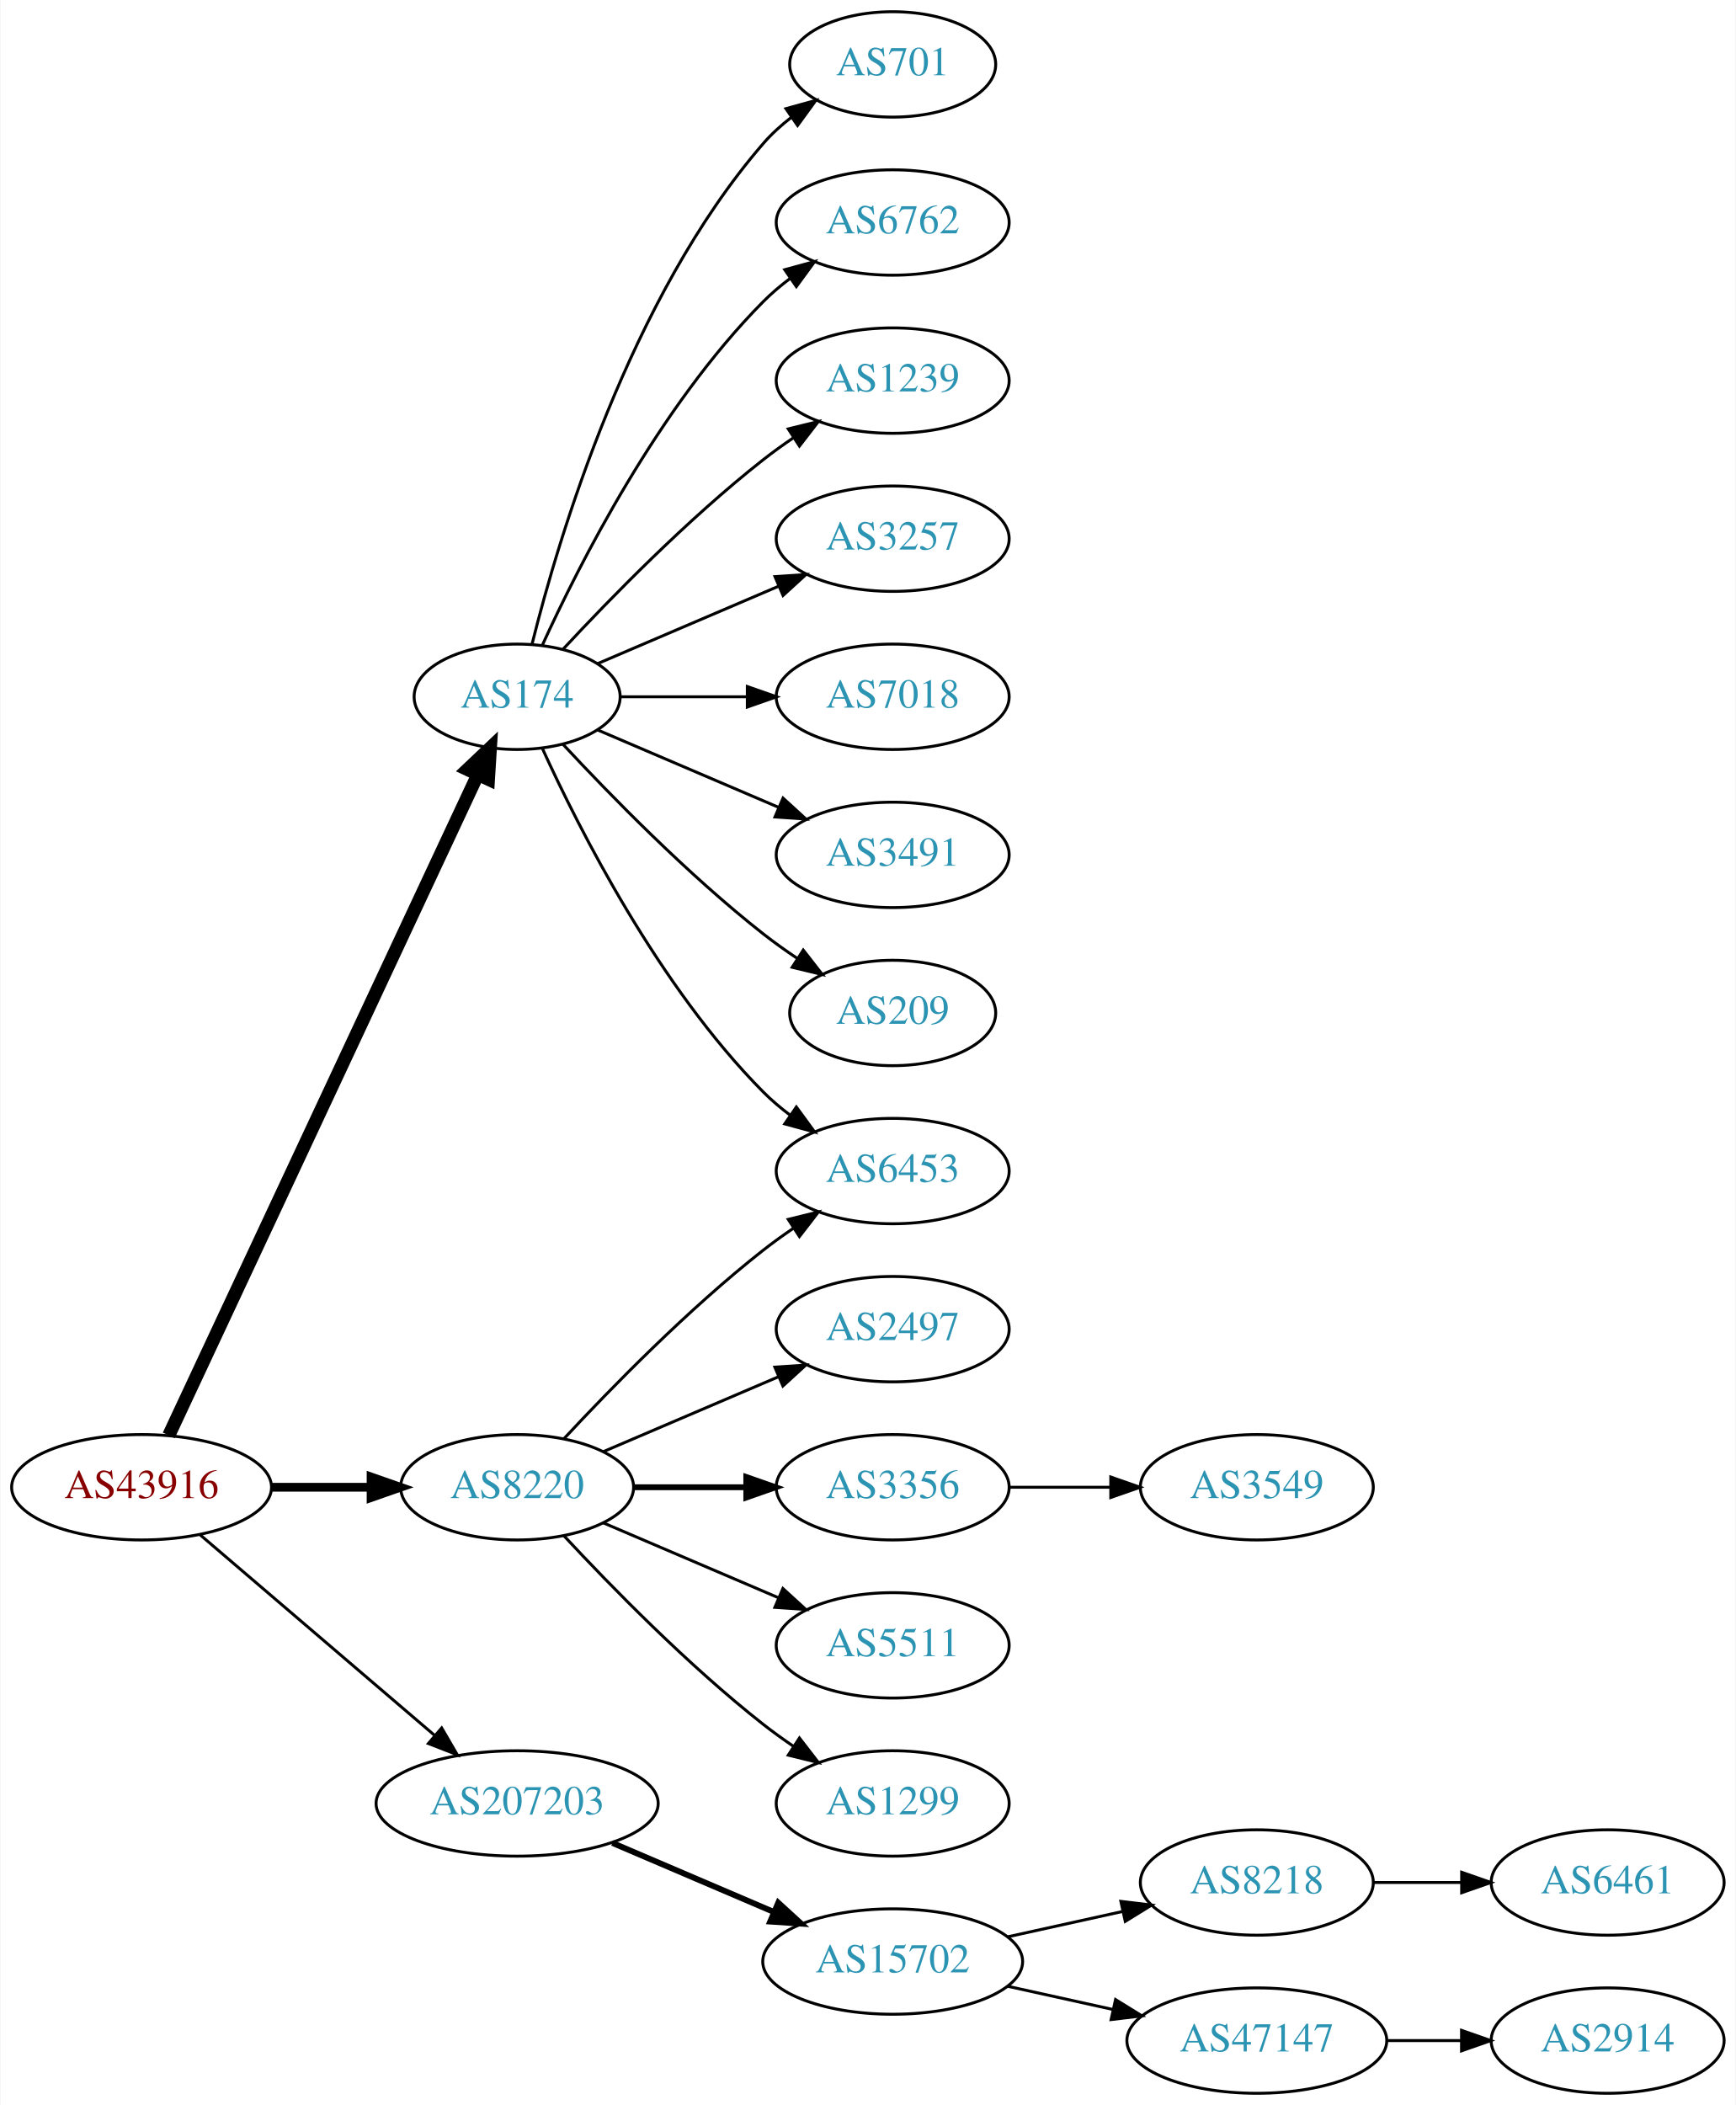
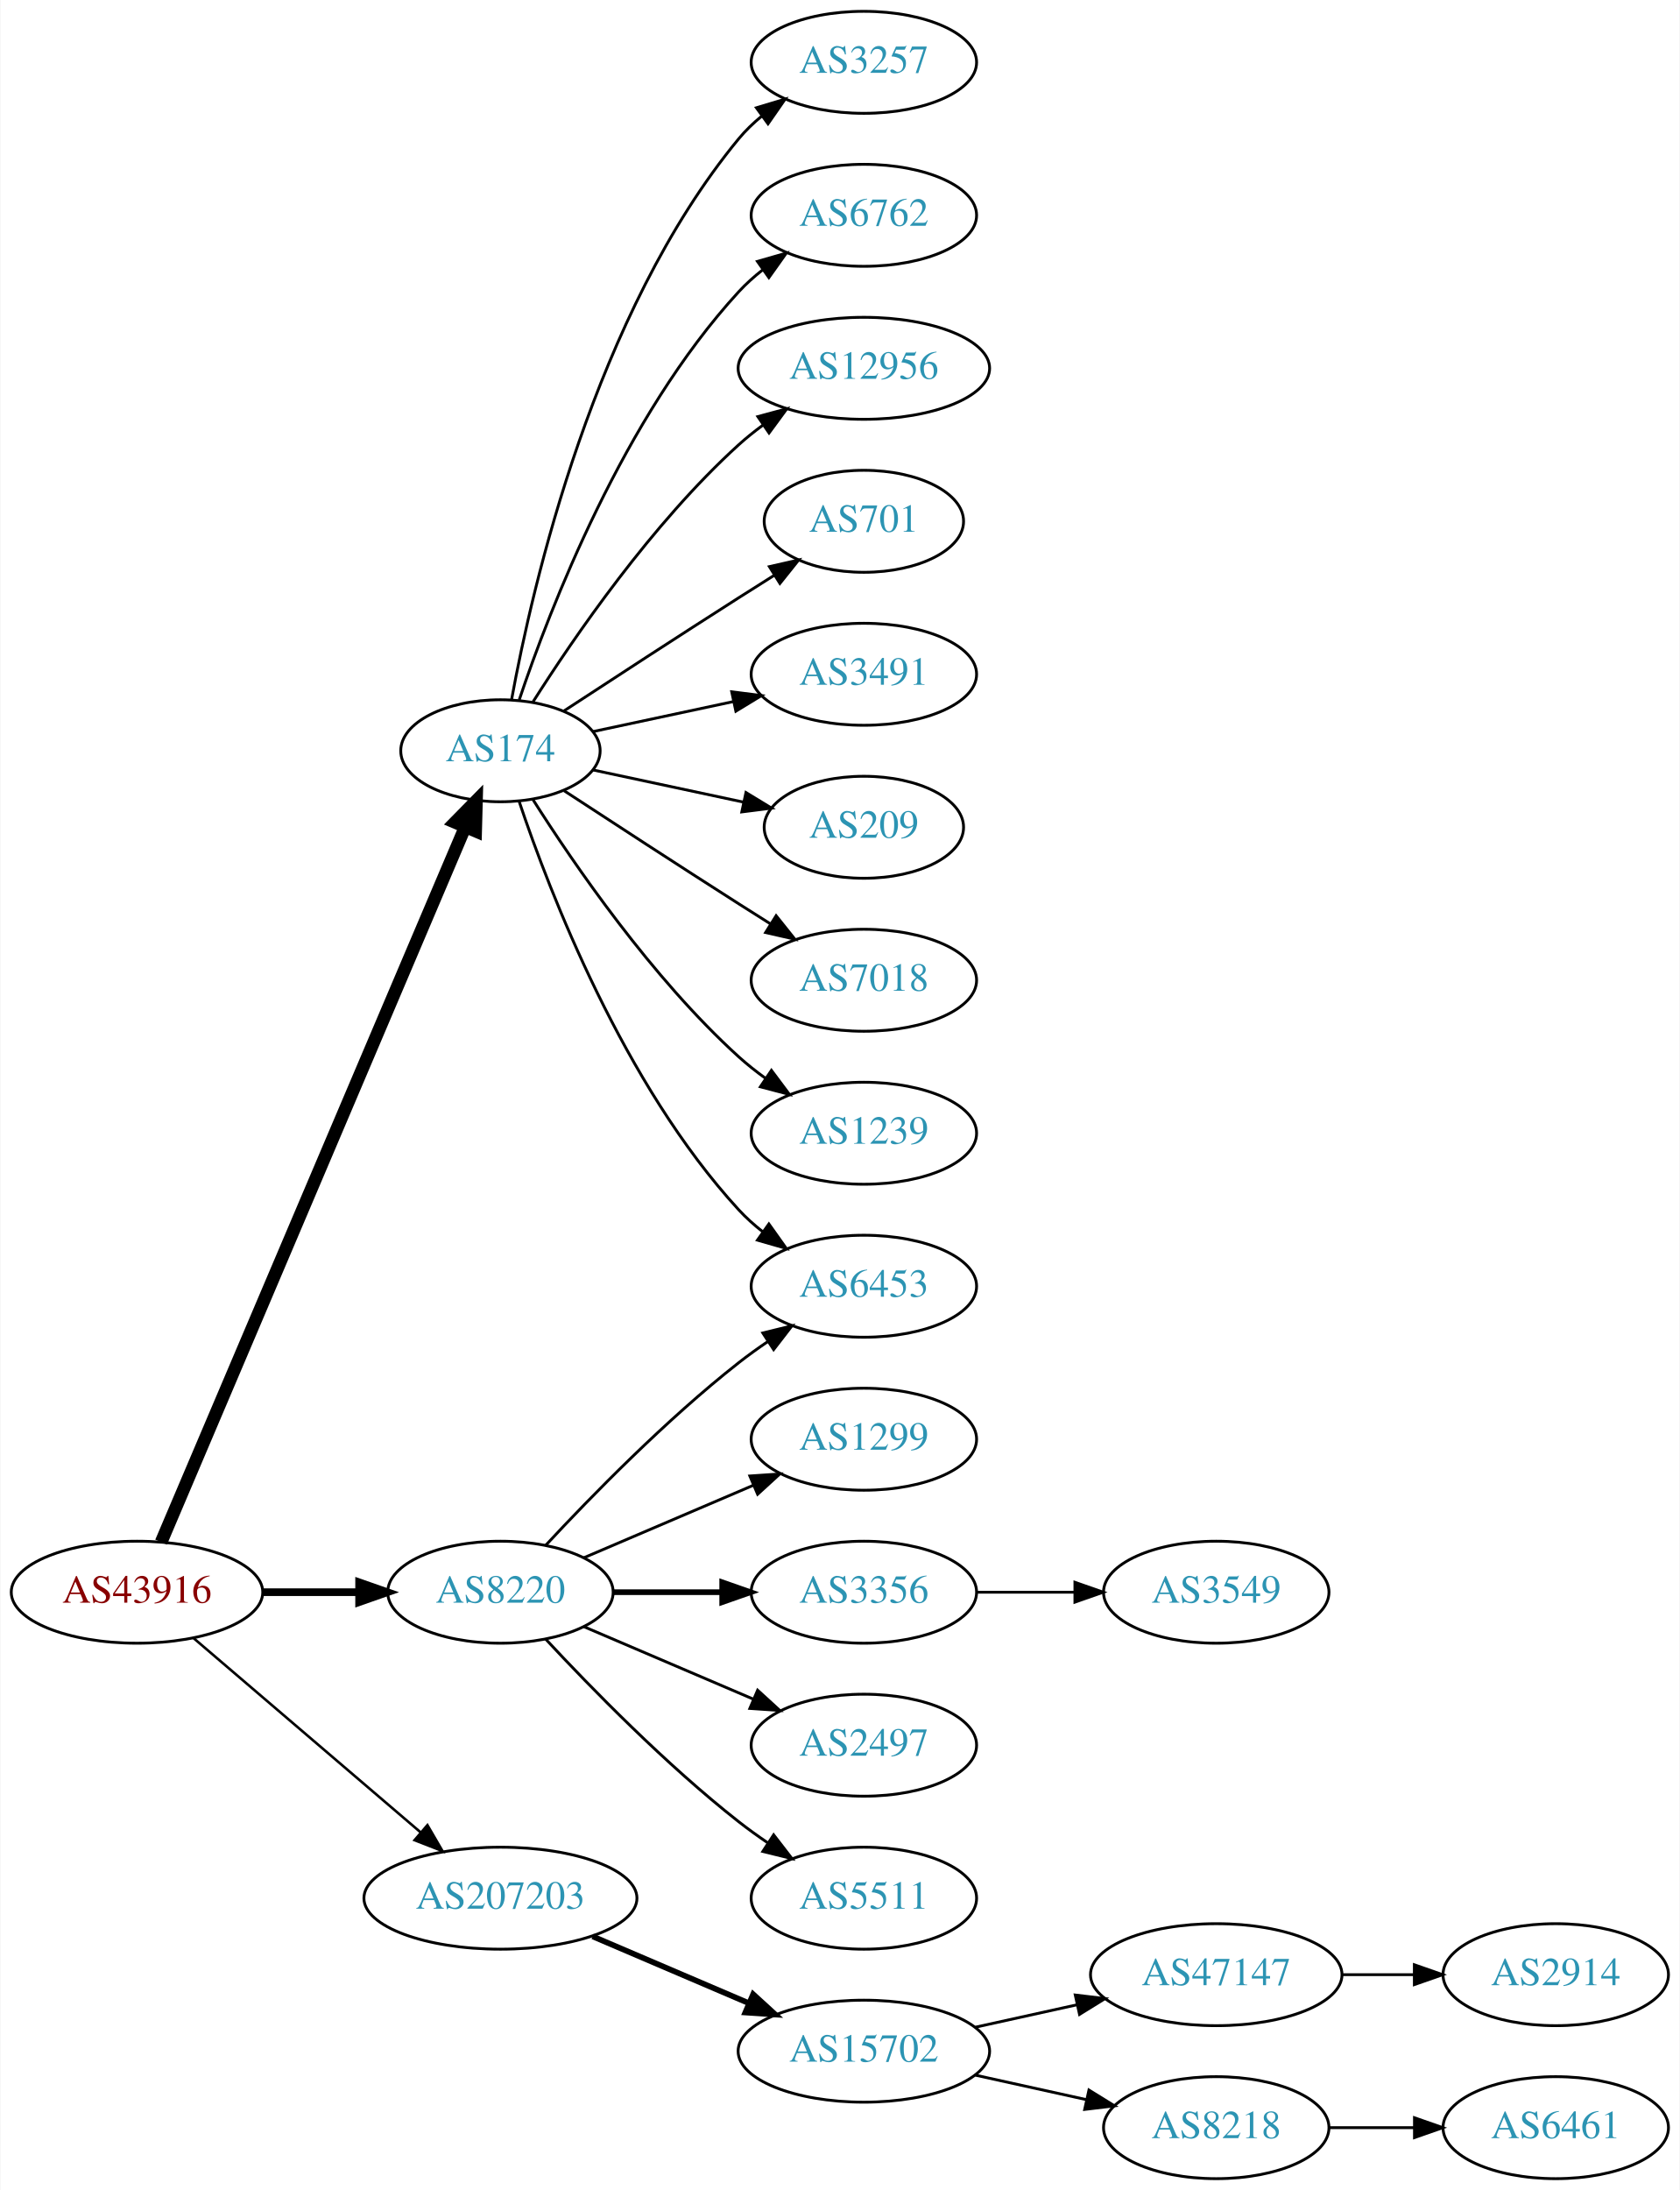
- <svg xmlns="http://www.w3.org/2000/svg" xmlns:xlink="http://www.w3.org/1999/xlink" width="593pt" height="719pt" viewBox="0.00 0.00 592.66 719.00">
-   <g id="graph0" class="graph" transform="scale(1 1) rotate(0) translate(4 715)">
-     <polygon fill="white" stroke="none" points="-4,4 -4,-715 588.661,-715 588.661,4 -4,4" />
+ <svg xmlns="http://www.w3.org/2000/svg" xmlns:xlink="http://www.w3.org/1999/xlink" width="593pt" height="773pt" viewBox="0.00 0.00 592.66 773.00">
+   <g id="graph0" class="graph" transform="scale(1 1) rotate(0) translate(4 769)">
+     <polygon fill="white" stroke="none" points="-4,4 -4,-769 588.661,-769 588.661,4 -4,4" />
    <g id="node1" class="node">
      <g id="a_node1">
        <a xlink:href="/asn/43916" xlink:title="AS43916 ~ Interwetten Gaming Limited [AT]">
          <ellipse fill="#ffffff" stroke="black" cx="44.196" cy="-207" rx="44.393" ry="18" />
          <text text-anchor="middle" x="44.196" y="-203.3" font-family="Times,serif" font-size="14.00" fill="#880000">AS43916</text>
        </a>
      </g>
    </g>
    <g id="node2" class="node">
      <g id="a_node2">
        <a xlink:href="/asn/174" xlink:title="AS174 ~ Cogent Communications [US]">
-           <ellipse fill="#ffffff" stroke="black" cx="172.488" cy="-477" rx="35.194" ry="18" />
-           <text text-anchor="middle" x="172.488" y="-473.3" font-family="Times,serif" font-size="14.00" fill="#2c94b3">AS174</text>
+           <ellipse fill="#ffffff" stroke="black" cx="172.488" cy="-504" rx="35.194" ry="18" />
+           <text text-anchor="middle" x="172.488" y="-500.3" font-family="Times,serif" font-size="14.00" fill="#2c94b3">AS174</text>
        </a>
      </g>
    </g>
    <g id="edge1" class="edge">
-       <path fill="none" stroke="black" stroke-width="4.5" d="M53.482,-224.715C75.121,-270.978 133.425,-395.624 159.082,-450.477" />
-       <polygon fill="black" stroke="black" stroke-width="4.5" points="155.532,-452.181 163.335,-459.57 162.665,-448.844 155.532,-452.181" />
+       <path fill="none" stroke="black" stroke-width="4.5" d="M52.718,-224.689C73.952,-274.625 134.462,-416.926 159.948,-476.862" />
+       <polygon fill="black" stroke="black" stroke-width="4.5" points="156.469,-478.742 164.005,-486.403 163.716,-475.66 156.469,-478.742" />
    </g>
    <g id="node3" class="node">
      <g id="a_node3">
        <a xlink:href="/asn/8220" xlink:title="AS8220 ~ COLT [GB]">
          <ellipse fill="#ffffff" stroke="black" cx="172.488" cy="-207" rx="39.794" ry="18" />
          <text text-anchor="middle" x="172.488" y="-203.3" font-family="Times,serif" font-size="14.00" fill="#2c94b3">AS8220</text>
        </a>
      </g>
    </g>
    <g id="edge2" class="edge">
-       <path fill="none" stroke="black" stroke-width="3" d="M88.659,-207C99.584,-207 111.383,-207 122.556,-207" />
-       <polygon fill="black" stroke="black" stroke-width="3" points="122.598,-210.5 132.598,-207 122.598,-203.5 122.598,-210.5" />
+       <path fill="none" stroke="black" stroke-width="2.7" d="M88.659,-207C99.584,-207 111.383,-207 122.556,-207" />
+       <polygon fill="black" stroke="black" stroke-width="2.7" points="122.598,-210.5 132.598,-207 122.598,-203.5 122.598,-210.5" />
    </g>
    <g id="node4" class="node">
      <g id="a_node4">
        <a xlink:href="/asn/207203" xlink:title="AS207203 ~ TIMEWARP IT Consulting GmbH [AT]">
          <ellipse fill="#ffffff" stroke="black" cx="172.488" cy="-99" rx="48.192" ry="18" />
          <text text-anchor="middle" x="172.488" y="-95.3" font-family="Times,serif" font-size="14.00" fill="#2c94b3">AS207203</text>
        </a>
      </g>
    </g>
    <g id="edge3" class="edge">
-       <path fill="none" stroke="black" d="M64.103,-190.831C85.37,-172.645 120.091,-142.953 144.273,-122.273" />
-       <polygon fill="black" stroke="black" points="146.711,-124.794 152.036,-115.635 142.161,-119.474 146.711,-124.794" />
+       <path fill="none" stroke="black" stroke-width="0.9" d="M64.103,-190.831C85.37,-172.645 120.091,-142.953 144.273,-122.273" />
+       <polygon fill="black" stroke="black" stroke-width="0.9" points="146.711,-124.794 152.036,-115.635 142.161,-119.474 146.711,-124.794" />
    </g>
    <g id="node5" class="node">
      <g id="a_node5">
+         <a xlink:href="/asn/3257" xlink:title="AS3257 ~ GTT [DE]">
+           <ellipse fill="#ffffff" stroke="black" cx="300.78" cy="-747" rx="39.794" ry="18" />
+           <text text-anchor="middle" x="300.78" y="-743.3" font-family="Times,serif" font-size="14.00" fill="#2c94b3">AS3257</text>
+         </a>
+       </g>
+     </g>
+     <g id="edge4" class="edge">
+       <path fill="none" stroke="black" d="M176.445,-522.183C183.716,-562.012 205.707,-658.319 256.584,-720 258.975,-722.9 261.763,-725.58 264.75,-728.035" />
+       <polygon fill="black" stroke="black" points="262.834,-730.969 272.986,-734.001 266.941,-725.3 262.834,-730.969" />
+     </g>
+     <g id="node6" class="node">
+       <g id="a_node6">
+         <a xlink:href="/asn/6762" xlink:title="AS6762 ~ TELECOM ITALIA SPARKLE S.p.A. [IT]">
+           <ellipse fill="#ffffff" stroke="black" cx="300.78" cy="-693" rx="39.794" ry="18" />
+           <text text-anchor="middle" x="300.78" y="-689.3" font-family="Times,serif" font-size="14.00" fill="#2c94b3">AS6762</text>
+         </a>
+       </g>
+     </g>
+     <g id="edge5" class="edge">
+       <path fill="none" stroke="black" d="M179.108,-521.932C189.861,-553.959 215.953,-621.773 256.584,-666 259.126,-668.768 262.016,-671.361 265.066,-673.761" />
+       <polygon fill="black" stroke="black" points="263.204,-676.731 273.389,-679.65 267.248,-671.017 263.204,-676.731" />
+     </g>
+     <g id="node7" class="node">
+       <g id="a_node7">
+         <a xlink:href="/asn/12956" xlink:title="AS12956 ~ TELXIUS [ES]">
+           <ellipse fill="#ffffff" stroke="black" cx="300.78" cy="-639" rx="44.393" ry="18" />
+           <text text-anchor="middle" x="300.78" y="-635.3" font-family="Times,serif" font-size="14.00" fill="#2c94b3">AS12956</text>
+         </a>
+       </g>
+     </g>
+     <g id="edge6" class="edge">
+       <path fill="none" stroke="black" d="M183.971,-521.24C198.35,-543.928 225.922,-584.181 256.584,-612 259.218,-614.39 262.091,-616.695 265.062,-618.884" />
+       <polygon fill="black" stroke="black" points="263.351,-621.954 273.58,-624.715 267.305,-616.178 263.351,-621.954" />
+     </g>
+     <g id="node8" class="node">
+       <g id="a_node8">
+         <a xlink:href="/asn/701" xlink:title="AS701 ~ UUNET [US]">
+           <ellipse fill="#ffffff" stroke="black" cx="300.78" cy="-585" rx="35.194" ry="18" />
+           <text text-anchor="middle" x="300.78" y="-581.3" font-family="Times,serif" font-size="14.00" fill="#2c94b3">AS701</text>
+         </a>
+       </g>
+     </g>
+     <g id="edge7" class="edge">
+       <path fill="none" stroke="black" d="M194.942,-518.09C211.682,-529.048 235.546,-544.591 256.584,-558 260.657,-560.597 264.959,-563.314 269.207,-565.983" />
+       <polygon fill="black" stroke="black" points="267.425,-568.997 277.758,-571.339 271.141,-563.065 267.425,-568.997" />
+     </g>
+     <g id="node9" class="node">
+       <g id="a_node9">
+         <a xlink:href="/asn/3491" xlink:title="AS3491 ~ PCCW Global, Inc. [US]">
+           <ellipse fill="#ffffff" stroke="black" cx="300.78" cy="-531" rx="39.794" ry="18" />
+           <text text-anchor="middle" x="300.78" y="-527.3" font-family="Times,serif" font-size="14.00" fill="#2c94b3">AS3491</text>
+         </a>
+       </g>
+     </g>
+     <g id="edge8" class="edge">
+       <path fill="none" stroke="black" d="M205.031,-510.744C220.036,-513.951 238.248,-517.845 254.68,-521.358" />
+       <polygon fill="black" stroke="black" points="254.126,-524.819 264.637,-523.487 255.59,-517.973 254.126,-524.819" />
+     </g>
+     <g id="node10" class="node">
+       <g id="a_node10">
+         <a xlink:href="/asn/209" xlink:title="AS209 ~ CenturyLink Communications, LLC [US]">
+           <ellipse fill="#ffffff" stroke="black" cx="300.78" cy="-477" rx="35.194" ry="18" />
+           <text text-anchor="middle" x="300.78" y="-473.3" font-family="Times,serif" font-size="14.00" fill="#2c94b3">AS209</text>
+         </a>
+       </g>
+     </g>
+     <g id="edge9" class="edge">
+       <path fill="none" stroke="black" d="M205.031,-497.256C221.154,-493.809 240.981,-489.571 258.324,-485.863" />
+       <polygon fill="black" stroke="black" points="259.154,-489.265 268.201,-483.751 257.69,-482.419 259.154,-489.265" />
+     </g>
+     <g id="node11" class="node">
+       <g id="a_node11">
+         <a xlink:href="/asn/7018" xlink:title="AS7018 ~ AT&amp;T Services, Inc. [US]">
+           <ellipse fill="#ffffff" stroke="black" cx="300.78" cy="-423" rx="39.794" ry="18" />
+           <text text-anchor="middle" x="300.78" y="-419.3" font-family="Times,serif" font-size="14.00" fill="#2c94b3">AS7018</text>
+         </a>
+       </g>
+     </g>
+     <g id="edge10" class="edge">
+       <path fill="none" stroke="black" d="M194.942,-489.91C211.682,-478.952 235.546,-463.409 256.584,-450 260.191,-447.701 263.978,-445.306 267.747,-442.934" />
+       <polygon fill="black" stroke="black" points="269.805,-445.776 276.418,-437.498 266.086,-439.845 269.805,-445.776" />
+     </g>
+     <g id="node12" class="node">
+       <g id="a_node12">
+         <a xlink:href="/asn/1239" xlink:title="AS1239 ~ Sprint [US]">
+           <ellipse fill="#ffffff" stroke="black" cx="300.78" cy="-369" rx="39.794" ry="18" />
+           <text text-anchor="middle" x="300.78" y="-365.3" font-family="Times,serif" font-size="14.00" fill="#2c94b3">AS1239</text>
+         </a>
+       </g>
+     </g>
+     <g id="edge11" class="edge">
+       <path fill="none" stroke="black" d="M183.971,-486.76C198.35,-464.072 225.922,-423.819 256.584,-396 259.521,-393.335 262.754,-390.775 266.091,-388.366" />
+       <polygon fill="black" stroke="black" points="268.146,-391.201 274.484,-382.711 264.235,-385.396 268.146,-391.201" />
+     </g>
+     <g id="node13" class="node">
+       <g id="a_node13">
        <a xlink:href="/asn/6453" xlink:title="AS6453 ~ TATA COMMUNICATIONS (AMERICA) INC [US]">
          <ellipse fill="#ffffff" stroke="black" cx="300.78" cy="-315" rx="39.794" ry="18" />
          <text text-anchor="middle" x="300.78" y="-311.3" font-family="Times,serif" font-size="14.00" fill="#2c94b3">AS6453</text>
        </a>
      </g>
    </g>
-     <g id="edge4" class="edge">
-       <path fill="none" stroke="black" d="M181.042,-459.497C193.584,-431.952 220.899,-377.931 256.584,-342 259.378,-339.186 262.519,-336.529 265.8,-334.061" />
-       <polygon fill="black" stroke="black" points="267.87,-336.886 274.123,-328.333 263.901,-331.12 267.87,-336.886" />
-     </g>
-     <g id="node6" class="node">
-       <g id="a_node6">
-         <a xlink:href="/asn/701" xlink:title="AS701 ~ UUNET [US]">
-           <ellipse fill="#ffffff" stroke="black" cx="300.78" cy="-693" rx="35.194" ry="18" />
-           <text text-anchor="middle" x="300.78" y="-689.3" font-family="Times,serif" font-size="14.00" fill="#2c94b3">AS701</text>
-         </a>
-       </g>
-     </g>
-     <g id="edge5" class="edge">
-       <path fill="none" stroke="black" d="M177.604,-495.075C186.577,-531.148 210.855,-613.14 256.584,-666 259.383,-669.235 262.666,-672.212 266.151,-674.913" />
-       <polygon fill="black" stroke="black" points="264.302,-677.889 274.516,-680.703 268.286,-672.134 264.302,-677.889" />
-     </g>
-     <g id="node7" class="node">
-       <g id="a_node7">
-         <a xlink:href="/asn/6762" xlink:title="AS6762 ~ TELECOM ITALIA SPARKLE S.p.A. [IT]">
-           <ellipse fill="#ffffff" stroke="black" cx="300.78" cy="-639" rx="39.794" ry="18" />
-           <text text-anchor="middle" x="300.78" y="-635.3" font-family="Times,serif" font-size="14.00" fill="#2c94b3">AS6762</text>
-         </a>
-       </g>
-     </g>
-     <g id="edge6" class="edge">
-       <path fill="none" stroke="black" d="M181.042,-494.503C193.584,-522.048 220.899,-576.069 256.584,-612 259.378,-614.814 262.519,-617.471 265.8,-619.939" />
-       <polygon fill="black" stroke="black" points="263.901,-622.88 274.123,-625.667 267.87,-617.114 263.901,-622.88" />
-     </g>
-     <g id="node8" class="node">
-       <g id="a_node8">
-         <a xlink:href="/asn/1239" xlink:title="AS1239 ~ Sprint [US]">
-           <ellipse fill="#ffffff" stroke="black" cx="300.78" cy="-585" rx="39.794" ry="18" />
-           <text text-anchor="middle" x="300.78" y="-581.3" font-family="Times,serif" font-size="14.00" fill="#2c94b3">AS1239</text>
-         </a>
-       </g>
-     </g>
-     <g id="edge7" class="edge">
-       <path fill="none" stroke="black" d="M188.193,-493.274C204.13,-510.427 230.755,-537.72 256.584,-558 259.87,-560.581 263.415,-563.128 267.011,-565.568" />
-       <polygon fill="black" stroke="black" points="265.106,-568.504 275.397,-571.026 268.925,-562.637 265.106,-568.504" />
-     </g>
-     <g id="node9" class="node">
-       <g id="a_node9">
-         <a xlink:href="/asn/3257" xlink:title="AS3257 ~ GTT [DE]">
-           <ellipse fill="#ffffff" stroke="black" cx="300.78" cy="-531" rx="39.794" ry="18" />
-           <text text-anchor="middle" x="300.78" y="-527.3" font-family="Times,serif" font-size="14.00" fill="#2c94b3">AS3257</text>
-         </a>
-       </g>
-     </g>
-     <g id="edge8" class="edge">
-       <path fill="none" stroke="black" d="M199.963,-488.32C217.864,-495.975 241.783,-506.202 261.719,-514.726" />
-       <polygon fill="black" stroke="black" points="260.571,-518.042 271.142,-518.755 263.323,-511.605 260.571,-518.042" />
-     </g>
-     <g id="node10" class="node">
-       <g id="a_node10">
-         <a xlink:href="/asn/7018" xlink:title="AS7018 ~ AT&amp;T Services, Inc. [US]">
-           <ellipse fill="#ffffff" stroke="black" cx="300.78" cy="-477" rx="39.794" ry="18" />
-           <text text-anchor="middle" x="300.78" y="-473.3" font-family="Times,serif" font-size="14.00" fill="#2c94b3">AS7018</text>
-         </a>
-       </g>
-     </g>
-     <g id="edge9" class="edge">
-       <path fill="none" stroke="black" d="M207.664,-477C220.949,-477 236.418,-477 250.844,-477" />
-       <polygon fill="black" stroke="black" points="251.117,-480.5 261.117,-477 251.117,-473.5 251.117,-480.5" />
-     </g>
-     <g id="node11" class="node">
-       <g id="a_node11">
-         <a xlink:href="/asn/3491" xlink:title="AS3491 ~ PCCW Global, Inc. [US]">
-           <ellipse fill="#ffffff" stroke="black" cx="300.78" cy="-423" rx="39.794" ry="18" />
-           <text text-anchor="middle" x="300.78" y="-419.3" font-family="Times,serif" font-size="14.00" fill="#2c94b3">AS3491</text>
-         </a>
-       </g>
-     </g>
-     <g id="edge10" class="edge">
-       <path fill="none" stroke="black" d="M199.963,-465.68C217.864,-458.025 241.783,-447.798 261.719,-439.274" />
-       <polygon fill="black" stroke="black" points="263.323,-442.395 271.142,-435.245 260.571,-435.958 263.323,-442.395" />
-     </g>
-     <g id="node12" class="node">
-       <g id="a_node12">
-         <a xlink:href="/asn/209" xlink:title="AS209 ~ CenturyLink Communications, LLC [US]">
-           <ellipse fill="#ffffff" stroke="black" cx="300.78" cy="-369" rx="35.194" ry="18" />
-           <text text-anchor="middle" x="300.78" y="-365.3" font-family="Times,serif" font-size="14.00" fill="#2c94b3">AS209</text>
-         </a>
-       </g>
-     </g>
-     <g id="edge11" class="edge">
-       <path fill="none" stroke="black" d="M188.193,-460.726C204.13,-443.573 230.755,-416.28 256.584,-396 260.203,-393.158 264.135,-390.356 268.104,-387.695" />
-       <polygon fill="black" stroke="black" points="270.229,-390.49 276.743,-382.135 266.44,-384.604 270.229,-390.49" />
-     </g>
    <g id="edge12" class="edge">
+       <path fill="none" stroke="black" d="M179.108,-486.068C189.861,-454.041 215.953,-386.227 256.584,-342 259.126,-339.232 262.016,-336.639 265.066,-334.239" />
+       <polygon fill="black" stroke="black" points="267.248,-336.983 273.389,-328.35 263.204,-331.269 267.248,-336.983" />
+     </g>
+     <g id="edge17" class="edge">
      <path fill="none" stroke="black" d="M188.488,-223.59C204.457,-240.762 230.914,-267.845 256.584,-288 259.87,-290.581 263.415,-293.128 267.011,-295.568" />
      <polygon fill="black" stroke="black" points="265.106,-298.504 275.397,-301.026 268.925,-292.637 265.106,-298.504" />
    </g>
-     <g id="node13" class="node">
-       <g id="a_node13">
-         <a xlink:href="/asn/2497" xlink:title="AS2497 ~ Internet Initiative Japan Inc. [JP]">
+     <g id="node14" class="node">
+       <g id="a_node14">
+         <a xlink:href="/asn/1299" xlink:title="AS1299 ~ Telia Carrier [EU]">
          <ellipse fill="#ffffff" stroke="black" cx="300.78" cy="-261" rx="39.794" ry="18" />
-           <text text-anchor="middle" x="300.78" y="-257.3" font-family="Times,serif" font-size="14.00" fill="#2c94b3">AS2497</text>
+           <text text-anchor="middle" x="300.78" y="-257.3" font-family="Times,serif" font-size="14.00" fill="#2c94b3">AS1299</text>
        </a>
      </g>
    </g>
    <g id="edge13" class="edge">
      <path fill="none" stroke="black" d="M201.83,-219.119C219.499,-226.673 242.454,-236.489 261.701,-244.718" />
      <polygon fill="black" stroke="black" points="260.524,-248.022 271.095,-248.735 263.276,-241.585 260.524,-248.022" />
    </g>
-     <g id="node14" class="node">
-       <g id="a_node14">
+     <g id="node15" class="node">
+       <g id="a_node15">
        <a xlink:href="/asn/3356" xlink:title="AS3356 ~ Level 3 Parent, LLC [US]">
          <ellipse fill="#ffffff" stroke="black" cx="300.78" cy="-207" rx="39.794" ry="18" />
          <text text-anchor="middle" x="300.78" y="-203.3" font-family="Times,serif" font-size="14.00" fill="#2c94b3">AS3356</text>
        </a>
      </g>
    </g>
    <g id="edge14" class="edge">
      <path fill="none" stroke="black" stroke-width="2" d="M212.41,-207C224.414,-207 237.794,-207 250.404,-207" />
      <polygon fill="black" stroke="black" stroke-width="2" points="250.769,-210.5 260.769,-207 250.769,-203.5 250.769,-210.5" />
    </g>
-     <g id="node15" class="node">
-       <g id="a_node15">
-         <a xlink:href="/asn/5511" xlink:title="AS5511 ~ Orange S.A. [FR]">
+     <g id="node16" class="node">
+       <g id="a_node16">
+         <a xlink:href="/asn/2497" xlink:title="AS2497 ~ Internet Initiative Japan Inc. [JP]">
          <ellipse fill="#ffffff" stroke="black" cx="300.78" cy="-153" rx="39.794" ry="18" />
-           <text text-anchor="middle" x="300.78" y="-149.3" font-family="Times,serif" font-size="14.00" fill="#2c94b3">AS5511</text>
+           <text text-anchor="middle" x="300.78" y="-149.3" font-family="Times,serif" font-size="14.00" fill="#2c94b3">AS2497</text>
        </a>
      </g>
    </g>
    <g id="edge15" class="edge">
      <path fill="none" stroke="black" d="M201.83,-194.881C219.499,-187.327 242.454,-177.511 261.701,-169.282" />
      <polygon fill="black" stroke="black" points="263.276,-172.415 271.095,-165.265 260.524,-165.978 263.276,-172.415" />
    </g>
-     <g id="node16" class="node">
-       <g id="a_node16">
-         <a xlink:href="/asn/1299" xlink:title="AS1299 ~ Telia Carrier [EU]">
+     <g id="node17" class="node">
+       <g id="a_node17">
+         <a xlink:href="/asn/5511" xlink:title="AS5511 ~ Orange S.A. [FR]">
          <ellipse fill="#ffffff" stroke="black" cx="300.78" cy="-99" rx="39.794" ry="18" />
-           <text text-anchor="middle" x="300.78" y="-95.3" font-family="Times,serif" font-size="14.00" fill="#2c94b3">AS1299</text>
+           <text text-anchor="middle" x="300.78" y="-95.3" font-family="Times,serif" font-size="14.00" fill="#2c94b3">AS5511</text>
        </a>
      </g>
    </g>
    <g id="edge16" class="edge">
      <path fill="none" stroke="black" d="M188.488,-190.41C204.457,-173.238 230.914,-146.155 256.584,-126 259.87,-123.419 263.415,-120.872 267.011,-118.432" />
      <polygon fill="black" stroke="black" points="268.925,-121.363 275.397,-112.974 265.106,-115.496 268.925,-121.363" />
    </g>
-     <g id="node18" class="node">
-       <g id="a_node18">
+     <g id="node19" class="node">
+       <g id="a_node19">
        <a xlink:href="/asn/15702" xlink:title="AS15702 ~ Onstage Online GmbH [AT]">
          <ellipse fill="#ffffff" stroke="black" cx="300.78" cy="-45" rx="44.393" ry="18" />
          <text text-anchor="middle" x="300.78" y="-41.3" font-family="Times,serif" font-size="14.00" fill="#2c94b3">AS15702</text>
        </a>
      </g>
    </g>
-     <g id="edge18" class="edge">
+     <g id="edge19" class="edge">
      <path fill="none" stroke="black" stroke-width="2" d="M205.031,-85.513C221.675,-78.396 242.266,-69.592 259.996,-62.011" />
      <polygon fill="black" stroke="black" stroke-width="2" points="261.69,-65.093 269.508,-57.944 258.938,-58.657 261.69,-65.093" />
    </g>
-     <g id="node17" class="node">
-       <g id="a_node17">
+     <g id="node18" class="node">
+       <g id="a_node18">
        <a xlink:href="/asn/3549" xlink:title="AS3549 ~ Level 3 Parent, LLC [US]">
          <ellipse fill="#ffffff" stroke="black" cx="425.172" cy="-207" rx="39.794" ry="18" />
          <text text-anchor="middle" x="425.172" y="-203.3" font-family="Times,serif" font-size="14.00" fill="#2c94b3">AS3549</text>
        </a>
      </g>
    </g>
-     <g id="edge17" class="edge">
+     <g id="edge18" class="edge">
      <path fill="none" stroke="black" d="M340.505,-207C351.444,-207 363.494,-207 374.961,-207" />
      <polygon fill="black" stroke="black" points="375.278,-210.5 385.278,-207 375.278,-203.5 375.278,-210.5" />
-     </g>
-     <g id="node19" class="node">
-       <g id="a_node19">
-         <a xlink:href="/asn/8218" xlink:title="AS8218 ~ legacy Neotelecoms [FR]">
-           <ellipse fill="#ffffff" stroke="black" cx="425.172" cy="-72" rx="39.794" ry="18" />
-           <text text-anchor="middle" x="425.172" y="-68.3" font-family="Times,serif" font-size="14.00" fill="#2c94b3">AS8218</text>
-         </a>
-       </g>
-     </g>
-     <g id="edge19" class="edge">
-       <path fill="none" stroke="black" d="M340.17,-53.469C352.561,-56.202 366.407,-59.257 379.228,-62.085" />
-       <polygon fill="black" stroke="black" points="378.723,-65.558 389.243,-64.294 380.231,-58.722 378.723,-65.558" />
    </g>
    <g id="node20" class="node">
      <g id="a_node20">
        <a xlink:href="/asn/47147" xlink:title="AS47147 ~ ANEXIA Internetdienstleistungs GmbH [AT]">
-           <ellipse fill="#ffffff" stroke="black" cx="425.172" cy="-18" rx="44.393" ry="18" />
-           <text text-anchor="middle" x="425.172" y="-14.3" font-family="Times,serif" font-size="14.00" fill="#2c94b3">AS47147</text>
+           <ellipse fill="#ffffff" stroke="black" cx="425.172" cy="-72" rx="44.393" ry="18" />
+           <text text-anchor="middle" x="425.172" y="-68.3" font-family="Times,serif" font-size="14.00" fill="#2c94b3">AS47147</text>
        </a>
      </g>
    </g>
    <g id="edge20" class="edge">
-       <path fill="none" stroke="black" d="M340.17,-36.531C351.562,-34.018 364.184,-31.233 376.108,-28.603" />
-       <polygon fill="black" stroke="black" points="376.907,-32.011 385.918,-26.439 375.399,-25.175 376.907,-32.011" />
+       <path fill="none" stroke="black" d="M340.17,-53.469C351.562,-55.982 364.184,-58.767 376.108,-61.397" />
+       <polygon fill="black" stroke="black" points="375.399,-64.825 385.918,-63.561 376.907,-57.989 375.399,-64.825" />
    </g>
    <g id="node21" class="node">
      <g id="a_node21">
-         <a xlink:href="/asn/6461" xlink:title="AS6461 ~ Zayo Bandwidth [US]">
-           <ellipse fill="#ffffff" stroke="black" cx="545.014" cy="-72" rx="39.794" ry="18" />
-           <text text-anchor="middle" x="545.014" y="-68.3" font-family="Times,serif" font-size="14.00" fill="#2c94b3">AS6461</text>
+         <a xlink:href="/asn/8218" xlink:title="AS8218 ~ legacy Neotelecoms [FR]">
+           <ellipse fill="#ffffff" stroke="black" cx="425.172" cy="-18" rx="39.794" ry="18" />
+           <text text-anchor="middle" x="425.172" y="-14.3" font-family="Times,serif" font-size="14.00" fill="#2c94b3">AS8218</text>
        </a>
      </g>
    </g>
    <g id="edge21" class="edge">
-       <path fill="none" stroke="black" d="M465.085,-72C474.638,-72 484.987,-72 494.95,-72" />
-       <polygon fill="black" stroke="black" points="495.143,-75.5 505.143,-72 495.143,-68.5 495.143,-75.5" />
+       <path fill="none" stroke="black" d="M340.17,-36.531C352.561,-33.798 366.407,-30.743 379.228,-27.915" />
+       <polygon fill="black" stroke="black" points="380.231,-31.278 389.243,-25.706 378.723,-24.442 380.231,-31.278" />
    </g>
    <g id="node22" class="node">
      <g id="a_node22">
        <a xlink:href="/asn/2914" xlink:title="AS2914 ~ NTT America, Inc. [US]">
+           <ellipse fill="#ffffff" stroke="black" cx="545.014" cy="-72" rx="39.794" ry="18" />
+           <text text-anchor="middle" x="545.014" y="-68.3" font-family="Times,serif" font-size="14.00" fill="#2c94b3">AS2914</text>
+         </a>
+       </g>
+     </g>
+     <g id="edge22" class="edge">
+       <path fill="none" stroke="black" d="M469.383,-72C477.696,-72 486.458,-72 494.941,-72" />
+       <polygon fill="black" stroke="black" points="495.099,-75.5 505.099,-72 495.099,-68.5 495.099,-75.5" />
+     </g>
+     <g id="node23" class="node">
+       <g id="a_node23">
+         <a xlink:href="/asn/6461" xlink:title="AS6461 ~ Zayo Bandwidth [US]">
          <ellipse fill="#ffffff" stroke="black" cx="545.014" cy="-18" rx="39.794" ry="18" />
-           <text text-anchor="middle" x="545.014" y="-14.3" font-family="Times,serif" font-size="14.00" fill="#2c94b3">AS2914</text>
-         </a>
-       </g>
-     </g>
-     <g id="edge22" class="edge">
-       <path fill="none" stroke="black" d="M469.383,-18C477.696,-18 486.458,-18 494.941,-18" />
-       <polygon fill="black" stroke="black" points="495.099,-21.5 505.099,-18 495.099,-14.5 495.099,-21.5" />
+           <text text-anchor="middle" x="545.014" y="-14.3" font-family="Times,serif" font-size="14.00" fill="#2c94b3">AS6461</text>
+         </a>
+       </g>
+     </g>
+     <g id="edge23" class="edge">
+       <path fill="none" stroke="black" d="M465.085,-18C474.638,-18 484.987,-18 494.95,-18" />
+       <polygon fill="black" stroke="black" points="495.143,-21.5 505.143,-18 495.143,-14.5 495.143,-21.5" />
    </g>
  </g>
</svg>
